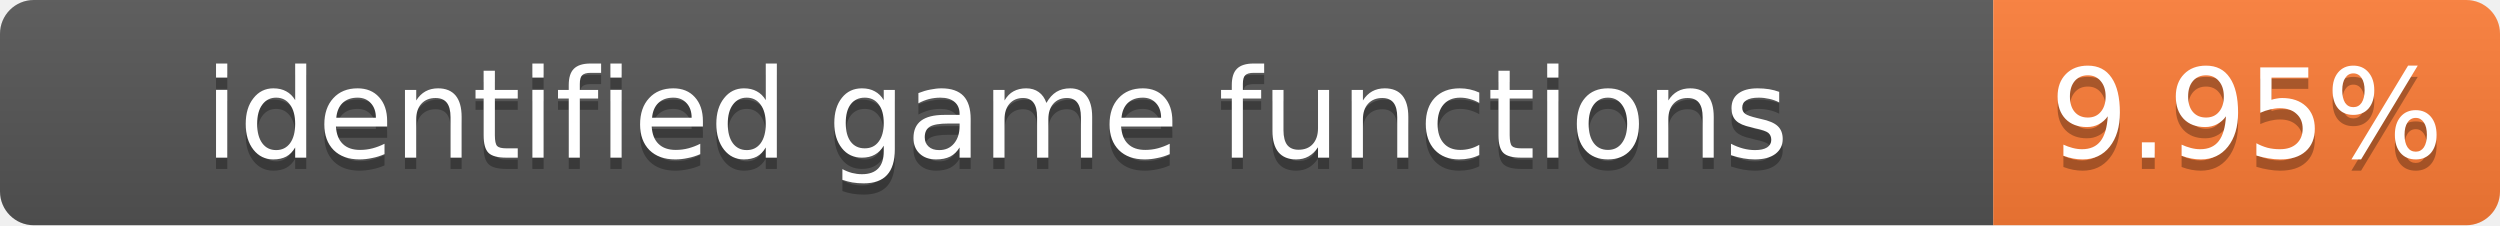
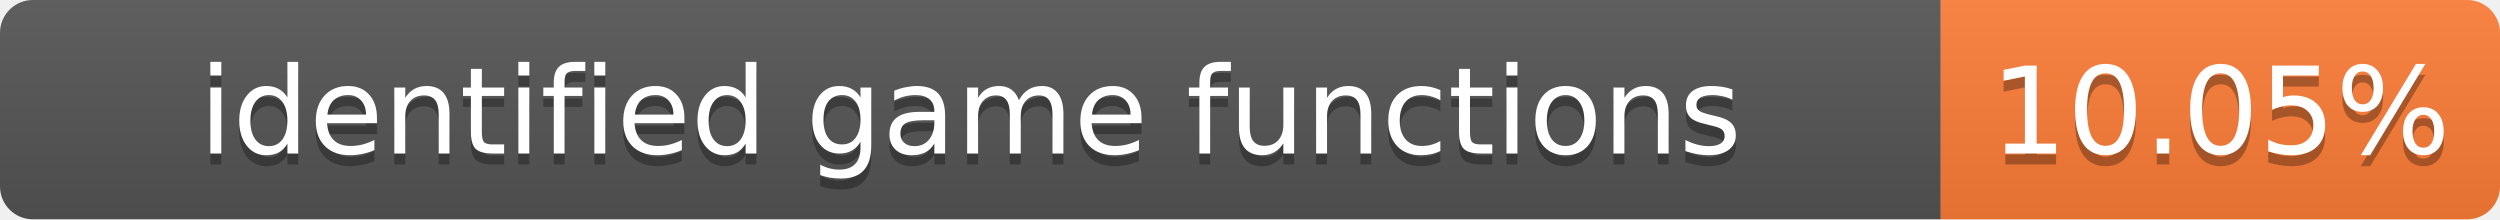
- <svg xmlns="http://www.w3.org/2000/svg" width="222" height="20" role="img" aria-label="identified game functions: 9.95%">
+ <svg xmlns="http://www.w3.org/2000/svg" width="228" height="20" role="img" aria-label="identified game functions: 10.05%">
  <linearGradient id="s" x2="0" y2="100%">
    <stop offset="0" stop-color="#bbb" stop-opacity=".1" />
    <stop offset="1" stop-opacity=".1" />
  </linearGradient>
  <clipPath id="r">
-     <rect width="222" height="20" rx="3" fill="#fff" />
+     <rect width="228" height="20" rx="3" fill="#fff" />
  </clipPath>
  <g clip-path="url(#r)">
    <rect width="177" height="20" fill="#555" />
-     <rect x="177" width="45" height="20" fill="#fe7d37" />
-     <rect width="222" height="20" fill="url(#s)" />
+     <rect x="177" width="51" height="20" fill="#fe7d37" />
+     <rect width="228" height="20" fill="url(#s)" />
  </g>
  <g fill="#fff" text-anchor="middle" font-family="Verdana,Geneva,DejaVu Sans,sans-serif" font-size="11">
    <text x="88.5" y="15" fill="#010101" fill-opacity=".3">identified game functions</text>
    <text x="88.5" y="14">identified game functions</text>
-     <text x="199.5" y="15" fill="#010101" fill-opacity=".3">9.95%</text>
-     <text x="199.5" y="14">9.95%</text>
+     <text x="202.5" y="15" fill="#010101" fill-opacity=".3">10.05%</text>
+     <text x="202.5" y="14">10.05%</text>
  </g>
</svg>
